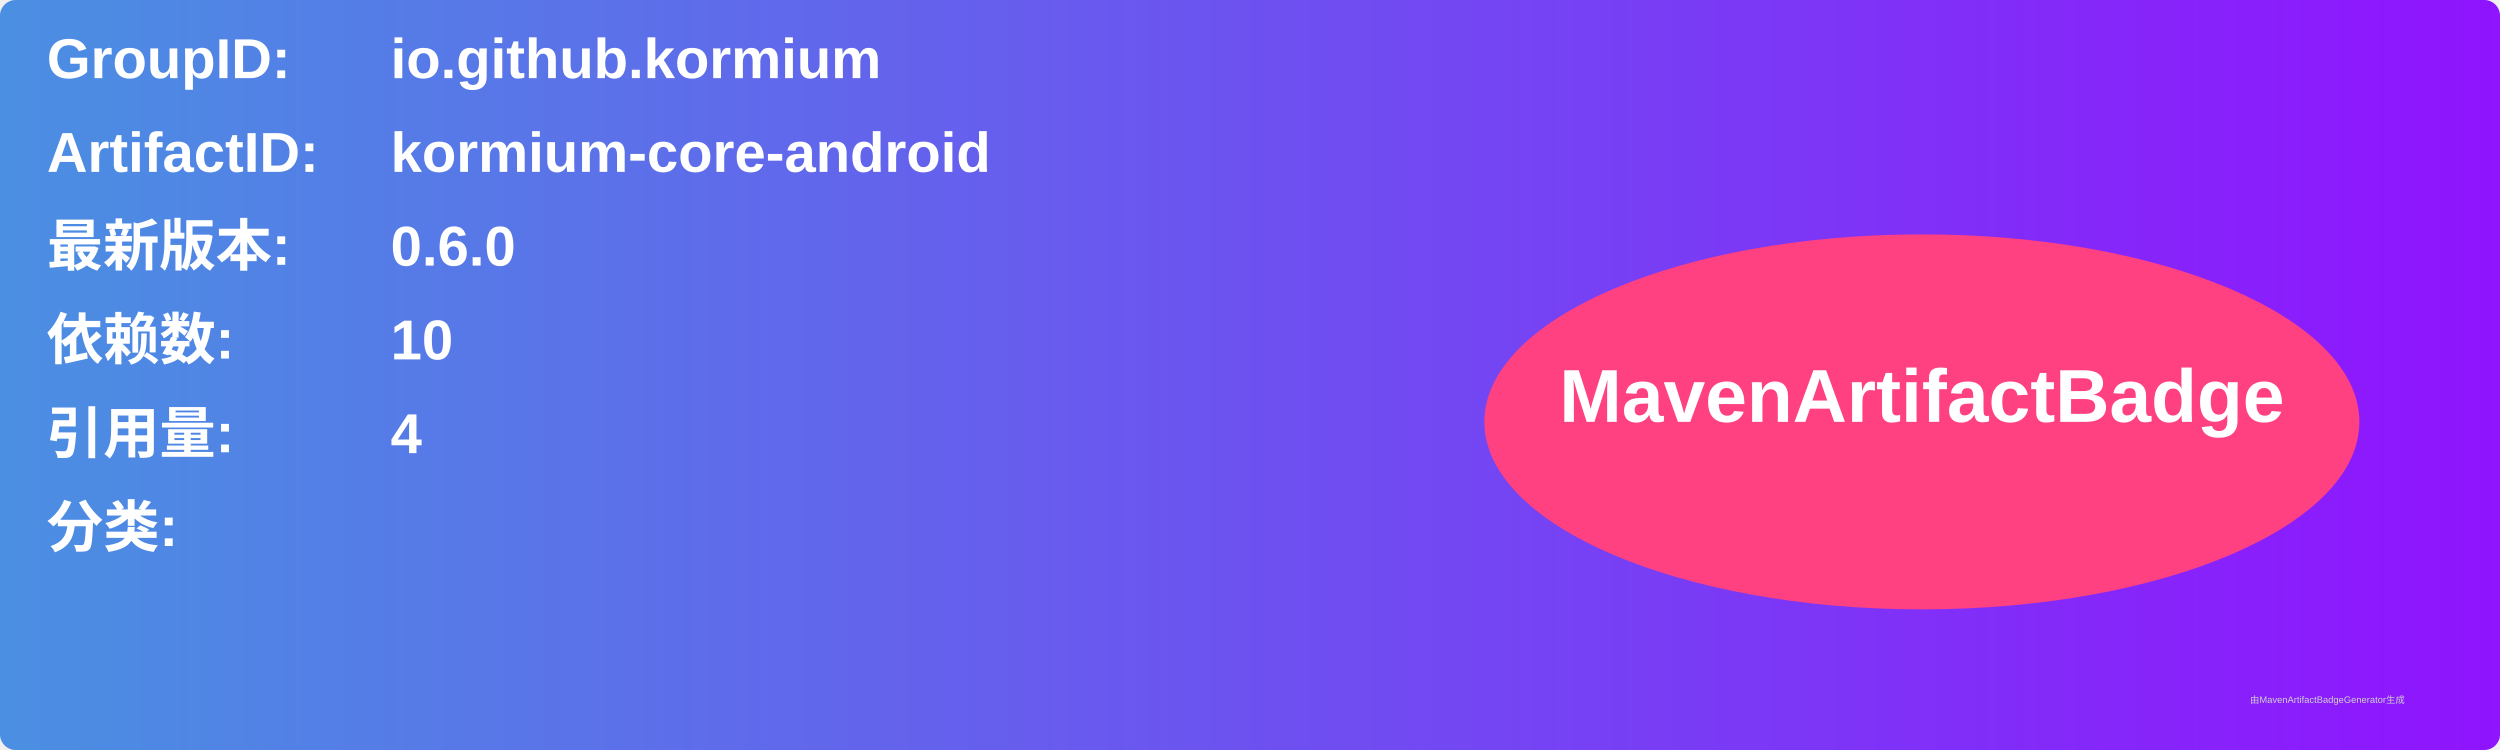
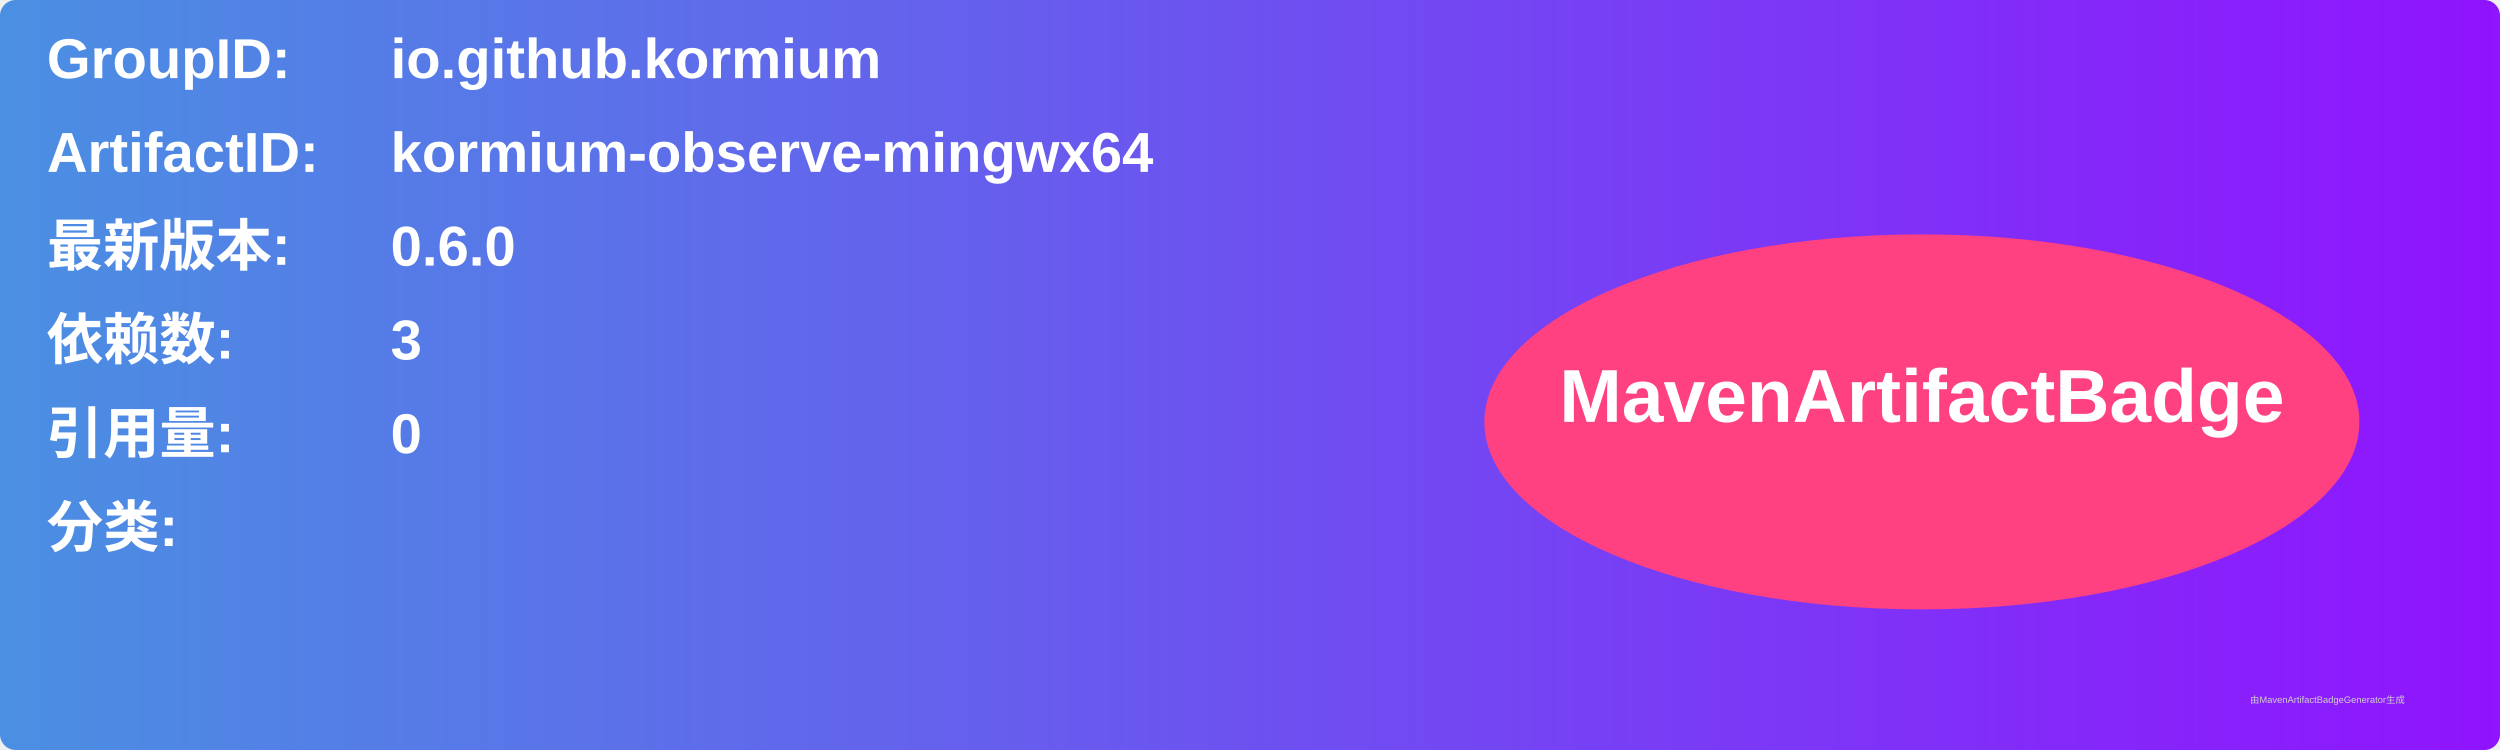
<svg xmlns="http://www.w3.org/2000/svg" width="800" height="240" viewBox="0 0 800 240">
  <linearGradient id="grad" x1="0%" y1="0%" x2="100%" y2="0%">
    <stop offset="0%" stop-color="#4a90e2" />
    <stop offset="100%" stop-color="#9013fe" />
  </linearGradient>
  <rect width="100%" height="100%" rx="5" ry="5" fill="url(#grad)" />
  <g transform="translate(15, 15)">
    <text x="0" y="10" font-family="Arial" font-size="18" fill="white" font-weight="bold" width="260">GroupID:</text>
    <text x="110" y="10" font-family="Arial" font-size="18" fill="white" font-weight="bold" width="460">io.github.kormium</text>
    <text x="0" y="40" font-family="Arial" font-size="18" fill="white" font-weight="bold" width="260">ArtifactID:</text>
-     <text x="110" y="40" font-family="Arial" font-size="18" fill="white" font-weight="bold" width="460">kormium-core-android</text>
+     <text x="110" y="40" font-family="Arial" font-size="18" fill="white" font-weight="bold" width="460">kormium-observe-mingwx64</text>
    <text x="0" y="70" font-family="Arial" font-size="18" fill="white" font-weight="bold">最新版本:</text>
    <text x="110" y="70" font-family="Arial" font-size="18" fill="white" font-weight="bold">
      <tspan font-weight="bold">0.6.0</tspan>
    </text>
    <text x="0" y="100" font-family="Arial" font-size="18" fill="white" font-weight="bold">依赖数: </text>
    <text x="110" y="100" font-family="Arial" font-size="18" fill="white">
-       <tspan font-weight="bold">10</tspan>
+       <tspan font-weight="bold">3</tspan>
    </text>
    <text x="0" y="130" font-family="Arial" font-size="18" fill="white" font-weight="bold">引用量: </text>
    <text x="110" y="130" font-family="Arial" font-size="18" fill="white">
-       <tspan font-weight="bold">4</tspan>
+       <tspan font-weight="bold">0</tspan>
    </text>
    <text x="0" y="160" font-family="Arial" font-size="18" fill="white" font-weight="bold">分类:</text>
    <text x="10" y="190" font-family="Arial" font-size="10" fill="white">
      <tspan font-weight="bold" />
    </text>
    <ellipse cx="600" cy="120" rx="140" ry="60" fill="#ff4081" />
    <text x="600" y="120" text-anchor="middle" font-family="Arial" font-size="24" fill="white" font-weight="bold">MavenArtifactBadge</text>
  </g>
  <text x="720" y="225" font-family="Arial" font-size="3" fill="#d0d0d0">由MavenArtifactBadgeGenerator生成</text>
</svg>
